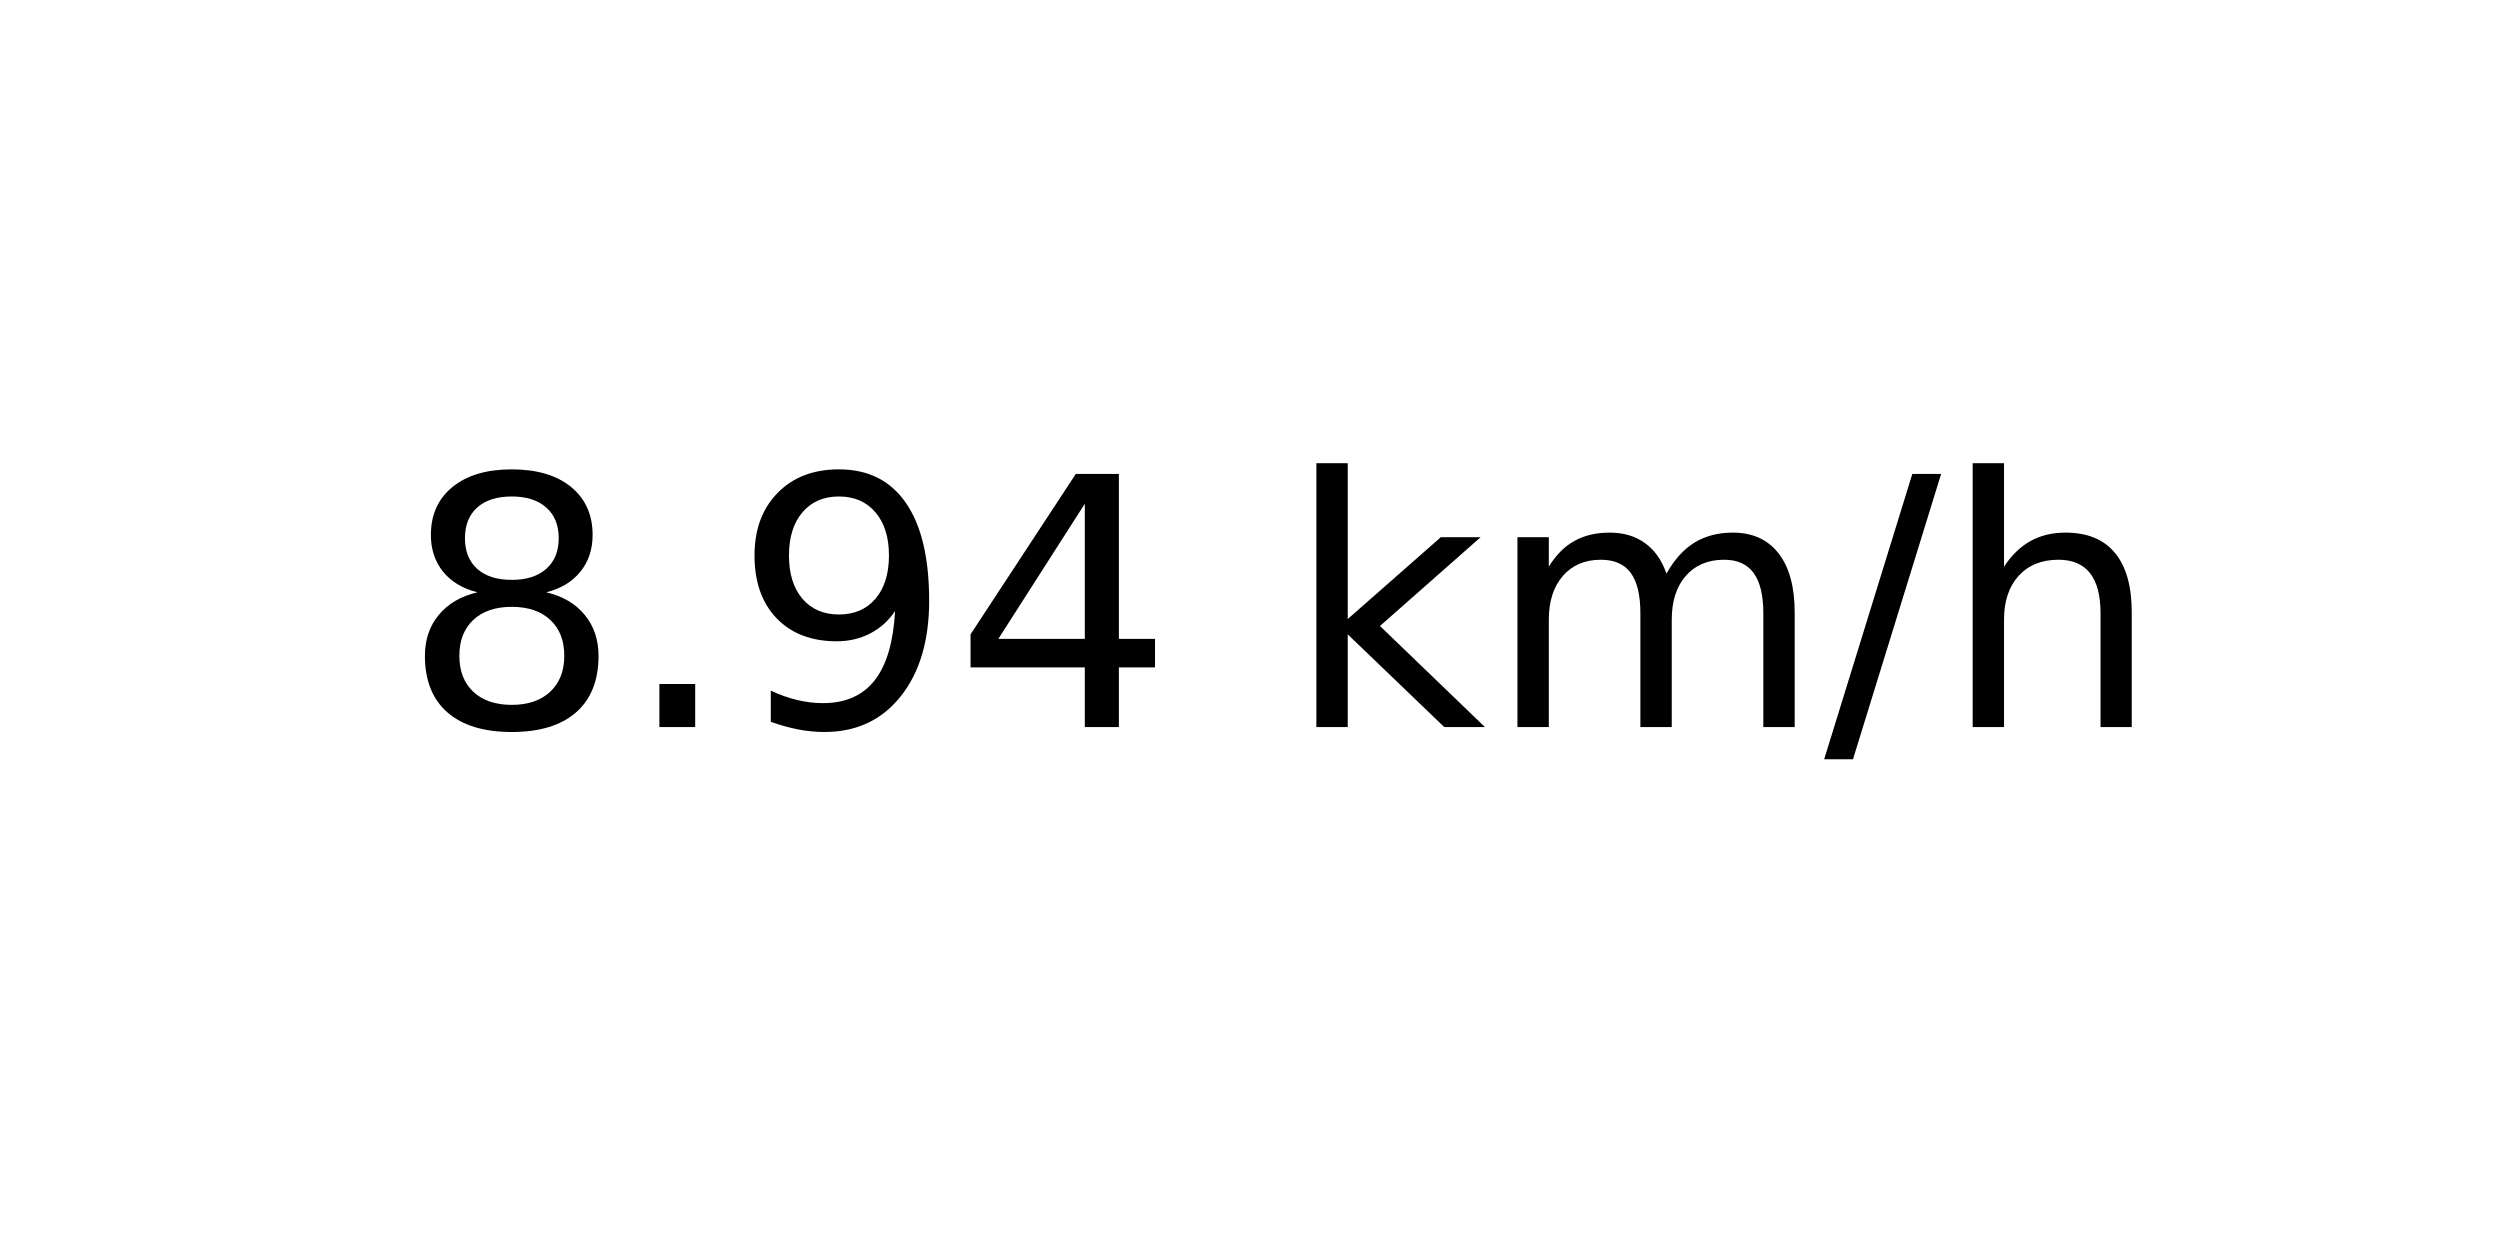
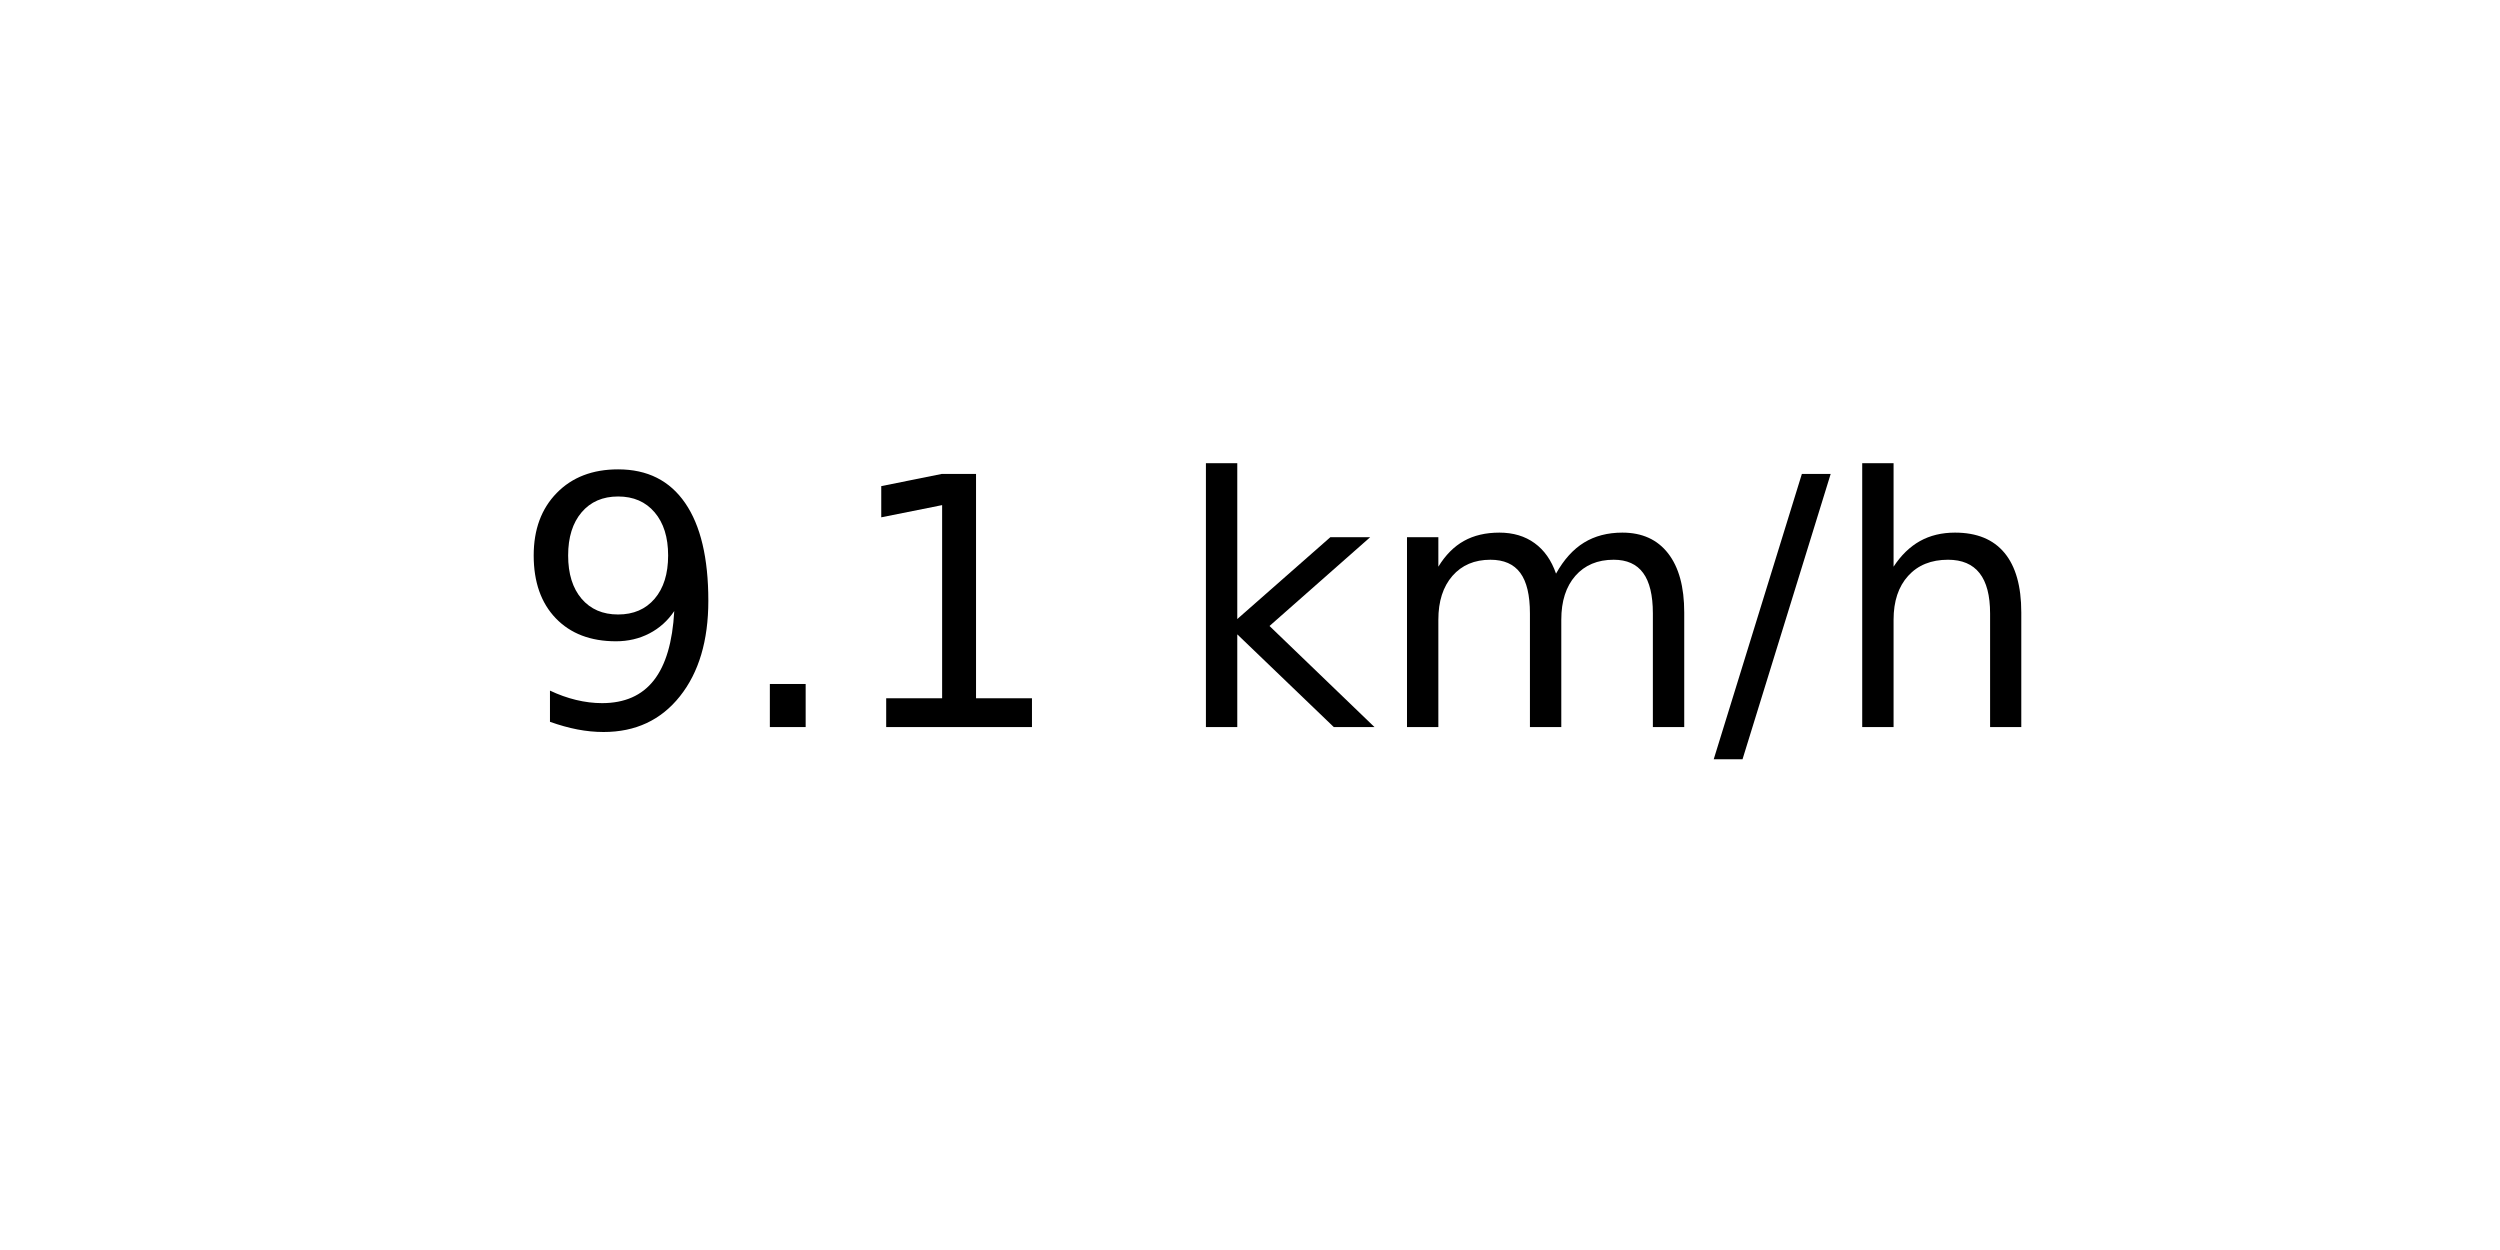
<svg xmlns="http://www.w3.org/2000/svg" xmlns:xlink="http://www.w3.org/1999/xlink" width="72pt" height="36pt" viewBox="0 0 72 36" version="1.1">
  <defs>
    <style type="text/css">*{stroke-linejoin: round; stroke-linecap: butt}</style>
  </defs>
  <g id="figure_1">
    <g id="axes_1">
      <g id="text_1">
-         <g transform="translate(11.55937 20.93937) scale(0.1 -0.1)">
+         <g transform="translate(14.74062 20.93937) scale(0.1 -0.1)">
          <defs>
-             <path id="DejaVuSans-38" d="M 2034 2216  Q 1584 2216 1326 1975  Q 1069 1734 1069 1313  Q 1069 891 1326 650  Q 1584 409 2034 409  Q 2484 409 2743 651  Q 3003 894 3003 1313  Q 3003 1734 2745 1975  Q 2488 2216 2034 2216  z M 1403 2484  Q 997 2584 770 2862  Q 544 3141 544 3541  Q 544 4100 942 4425  Q 1341 4750 2034 4750  Q 2731 4750 3128 4425  Q 3525 4100 3525 3541  Q 3525 3141 3298 2862  Q 3072 2584 2669 2484  Q 3125 2378 3379 2068  Q 3634 1759 3634 1313  Q 3634 634 3220 271  Q 2806 -91 2034 -91  Q 1263 -91 848 271  Q 434 634 434 1313  Q 434 1759 690 2068  Q 947 2378 1403 2484  z M 1172 3481  Q 1172 3119 1398 2916  Q 1625 2713 2034 2713  Q 2441 2713 2670 2916  Q 2900 3119 2900 3481  Q 2900 3844 2670 4047  Q 2441 4250 2034 4250  Q 1625 4250 1398 4047  Q 1172 3844 1172 3481  z " transform="scale(0.015625)" />
+             <path id="DejaVuSans-39" d="M 703 97  L 703 672  Q 941 559 1184 500  Q 1428 441 1663 441  Q 2288 441 2617 861  Q 2947 1281 2994 2138  Q 2813 1869 2534 1725  Q 2256 1581 1919 1581  Q 1219 1581 811 2004  Q 403 2428 403 3163  Q 403 3881 828 4315  Q 1253 4750 1959 4750  Q 2769 4750 3195 4129  Q 3622 3509 3622 2328  Q 3622 1225 3098 567  Q 2575 -91 1691 -91  Q 1453 -91 1209 -44  Q 966 3 703 97  z M 1959 2075  Q 2384 2075 2632 2365  Q 2881 2656 2881 3163  Q 2881 3666 2632 3958  Q 2384 4250 1959 4250  Q 1534 4250 1286 3958  Q 1038 3666 1038 3163  Q 1038 2656 1286 2365  Q 1534 2075 1959 2075  z " transform="scale(0.015625)" />
            <path id="DejaVuSans-2e" d="M 684 794  L 1344 794  L 1344 0  L 684 0  L 684 794  z " transform="scale(0.015625)" />
-             <path id="DejaVuSans-39" d="M 703 97  L 703 672  Q 941 559 1184 500  Q 1428 441 1663 441  Q 2288 441 2617 861  Q 2947 1281 2994 2138  Q 2813 1869 2534 1725  Q 2256 1581 1919 1581  Q 1219 1581 811 2004  Q 403 2428 403 3163  Q 403 3881 828 4315  Q 1253 4750 1959 4750  Q 2769 4750 3195 4129  Q 3622 3509 3622 2328  Q 3622 1225 3098 567  Q 2575 -91 1691 -91  Q 1453 -91 1209 -44  Q 966 3 703 97  z M 1959 2075  Q 2384 2075 2632 2365  Q 2881 2656 2881 3163  Q 2881 3666 2632 3958  Q 2384 4250 1959 4250  Q 1534 4250 1286 3958  Q 1038 3666 1038 3163  Q 1038 2656 1286 2365  Q 1534 2075 1959 2075  z " transform="scale(0.015625)" />
-             <path id="DejaVuSans-34" d="M 2419 4116  L 825 1625  L 2419 1625  L 2419 4116  z M 2253 4666  L 3047 4666  L 3047 1625  L 3713 1625  L 3713 1100  L 3047 1100  L 3047 0  L 2419 0  L 2419 1100  L 313 1100  L 313 1709  L 2253 4666  z " transform="scale(0.015625)" />
+             <path id="DejaVuSans-31" d="M 794 531  L 1825 531  L 1825 4091  L 703 3866  L 703 4441  L 1819 4666  L 2450 4666  L 2450 531  L 3481 531  L 3481 0  L 794 0  L 794 531  z " transform="scale(0.015625)" />
            <path id="DejaVuSans-20" transform="scale(0.015625)" />
            <path id="DejaVuSans-6b" d="M 581 4863  L 1159 4863  L 1159 1991  L 2875 3500  L 3609 3500  L 1753 1863  L 3688 0  L 2938 0  L 1159 1709  L 1159 0  L 581 0  L 581 4863  z " transform="scale(0.015625)" />
            <path id="DejaVuSans-6d" d="M 3328 2828  Q 3544 3216 3844 3400  Q 4144 3584 4550 3584  Q 5097 3584 5394 3201  Q 5691 2819 5691 2113  L 5691 0  L 5113 0  L 5113 2094  Q 5113 2597 4934 2840  Q 4756 3084 4391 3084  Q 3944 3084 3684 2787  Q 3425 2491 3425 1978  L 3425 0  L 2847 0  L 2847 2094  Q 2847 2600 2669 2842  Q 2491 3084 2119 3084  Q 1678 3084 1418 2786  Q 1159 2488 1159 1978  L 1159 0  L 581 0  L 581 3500  L 1159 3500  L 1159 2956  Q 1356 3278 1631 3431  Q 1906 3584 2284 3584  Q 2666 3584 2933 3390  Q 3200 3197 3328 2828  z " transform="scale(0.015625)" />
            <path id="DejaVuSans-2f" d="M 1625 4666  L 2156 4666  L 531 -594  L 0 -594  L 1625 4666  z " transform="scale(0.015625)" />
            <path id="DejaVuSans-68" d="M 3513 2113  L 3513 0  L 2938 0  L 2938 2094  Q 2938 2591 2744 2837  Q 2550 3084 2163 3084  Q 1697 3084 1428 2787  Q 1159 2491 1159 1978  L 1159 0  L 581 0  L 581 4863  L 1159 4863  L 1159 2956  Q 1366 3272 1645 3428  Q 1925 3584 2291 3584  Q 2894 3584 3203 3211  Q 3513 2838 3513 2113  z " transform="scale(0.015625)" />
          </defs>
-           <use xlink:href="#DejaVuSans-38" />
+           <use xlink:href="#DejaVuSans-39" />
          <use xlink:href="#DejaVuSans-2e" x="63.623" />
-           <use xlink:href="#DejaVuSans-39" x="95.41" />
-           <use xlink:href="#DejaVuSans-34" x="159.033" />
-           <use xlink:href="#DejaVuSans-20" x="222.656" />
-           <use xlink:href="#DejaVuSans-6b" x="254.443" />
-           <use xlink:href="#DejaVuSans-6d" x="312.354" />
-           <use xlink:href="#DejaVuSans-2f" x="409.766" />
-           <use xlink:href="#DejaVuSans-68" x="443.457" />
+           <use xlink:href="#DejaVuSans-31" x="95.41" />
+           <use xlink:href="#DejaVuSans-20" x="159.033" />
+           <use xlink:href="#DejaVuSans-6b" x="190.82" />
+           <use xlink:href="#DejaVuSans-6d" x="248.73" />
+           <use xlink:href="#DejaVuSans-2f" x="346.143" />
+           <use xlink:href="#DejaVuSans-68" x="379.834" />
        </g>
      </g>
    </g>
  </g>
</svg>
